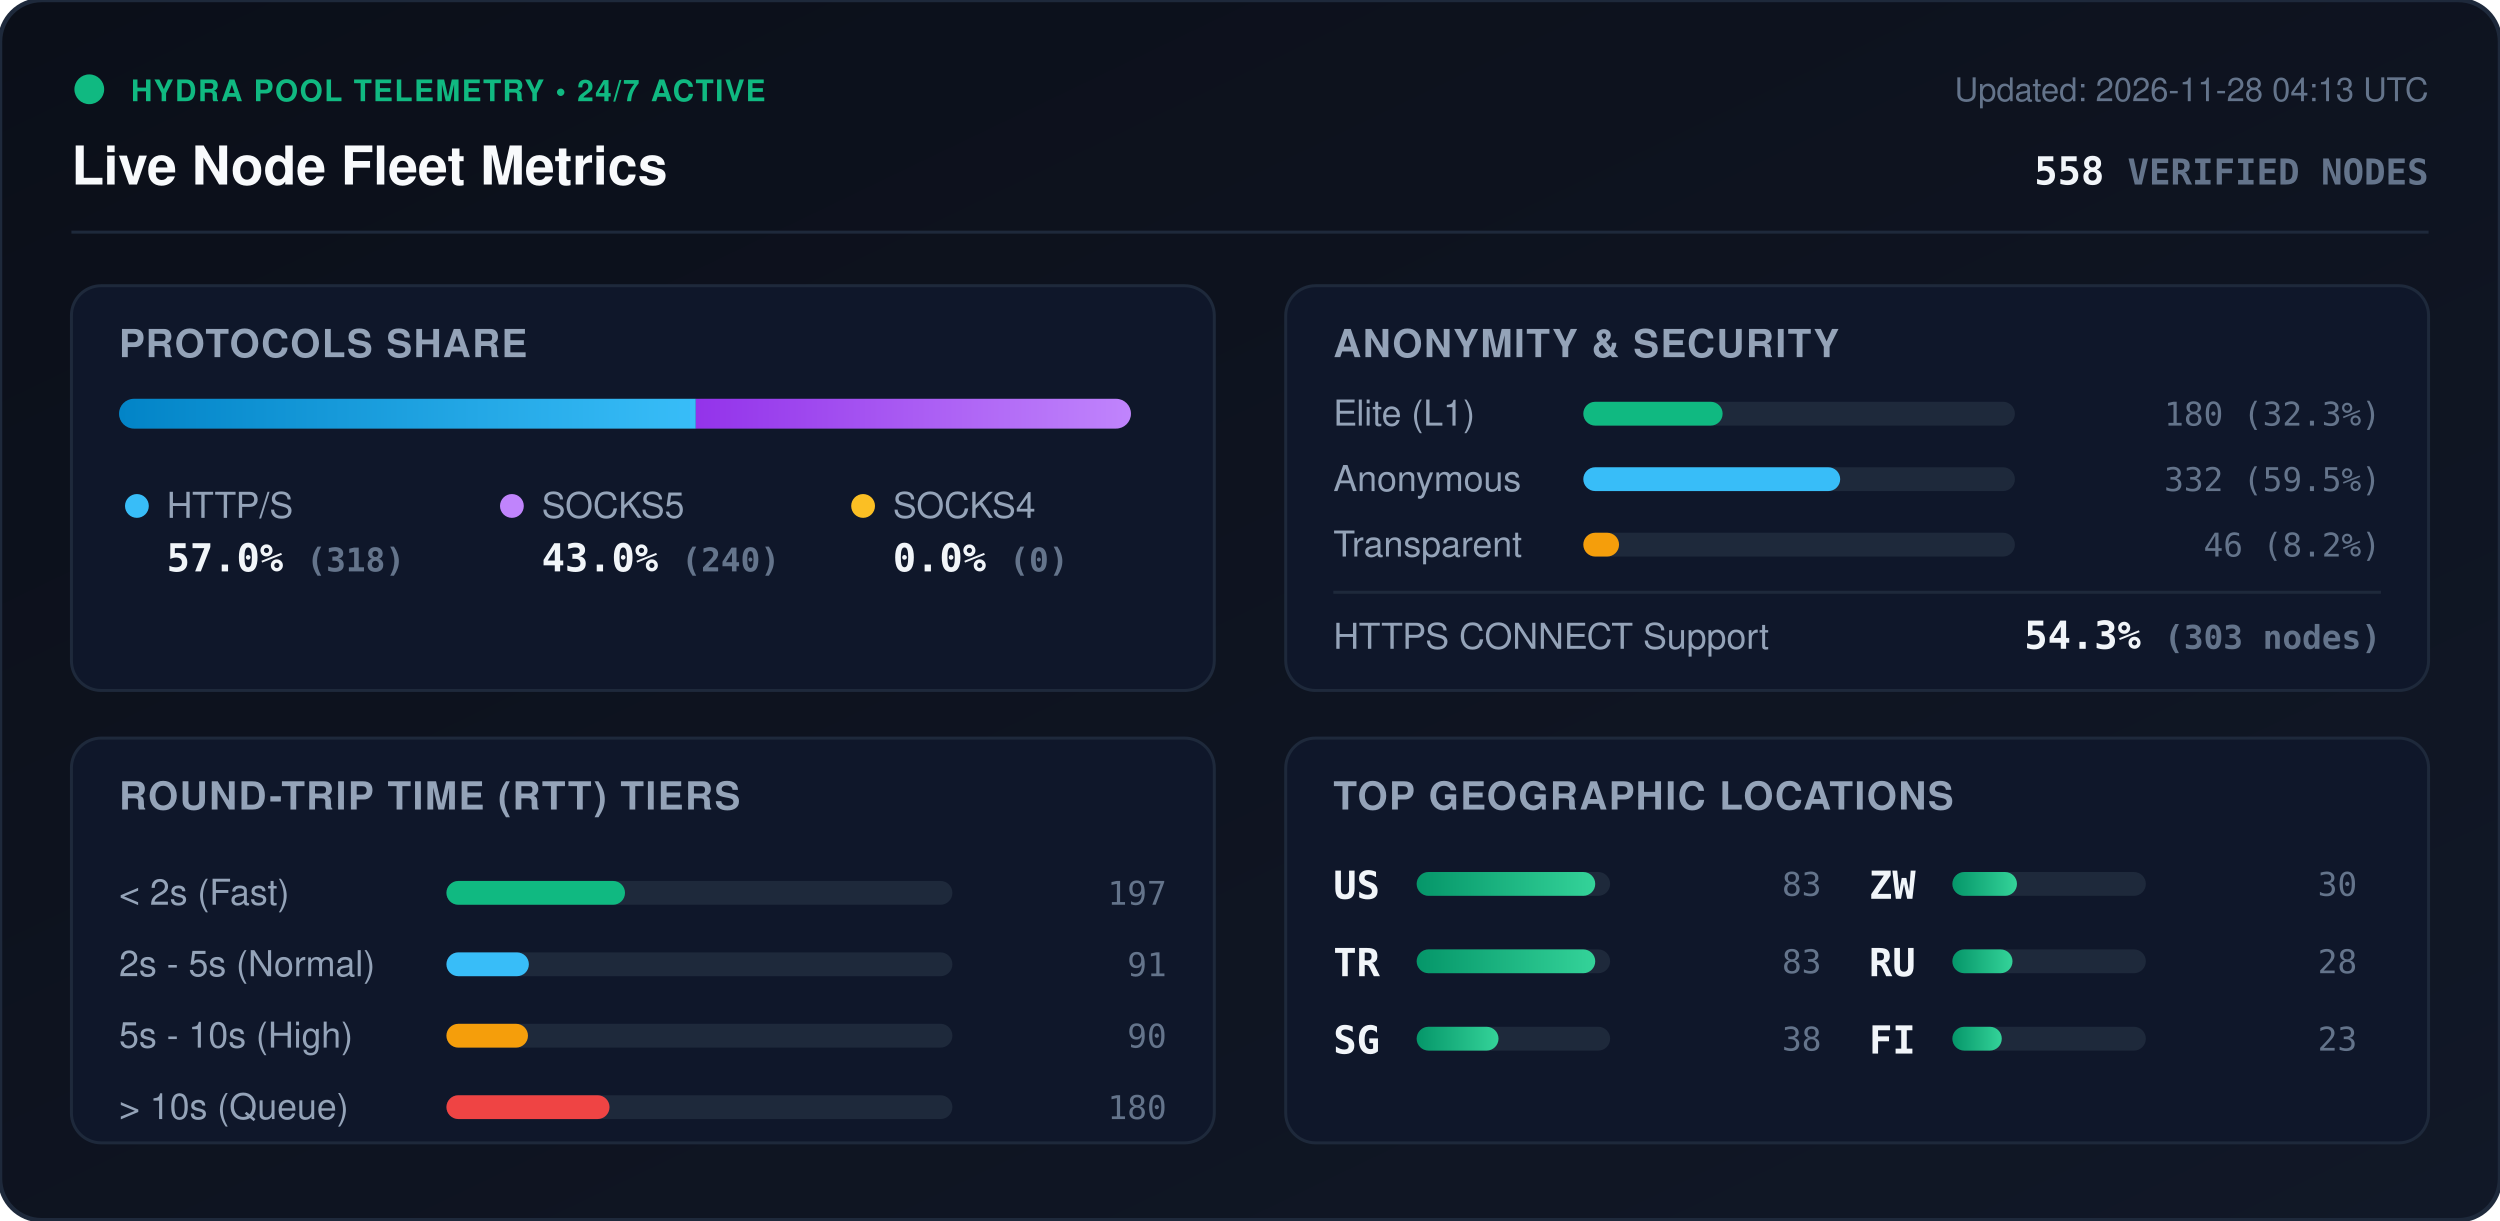
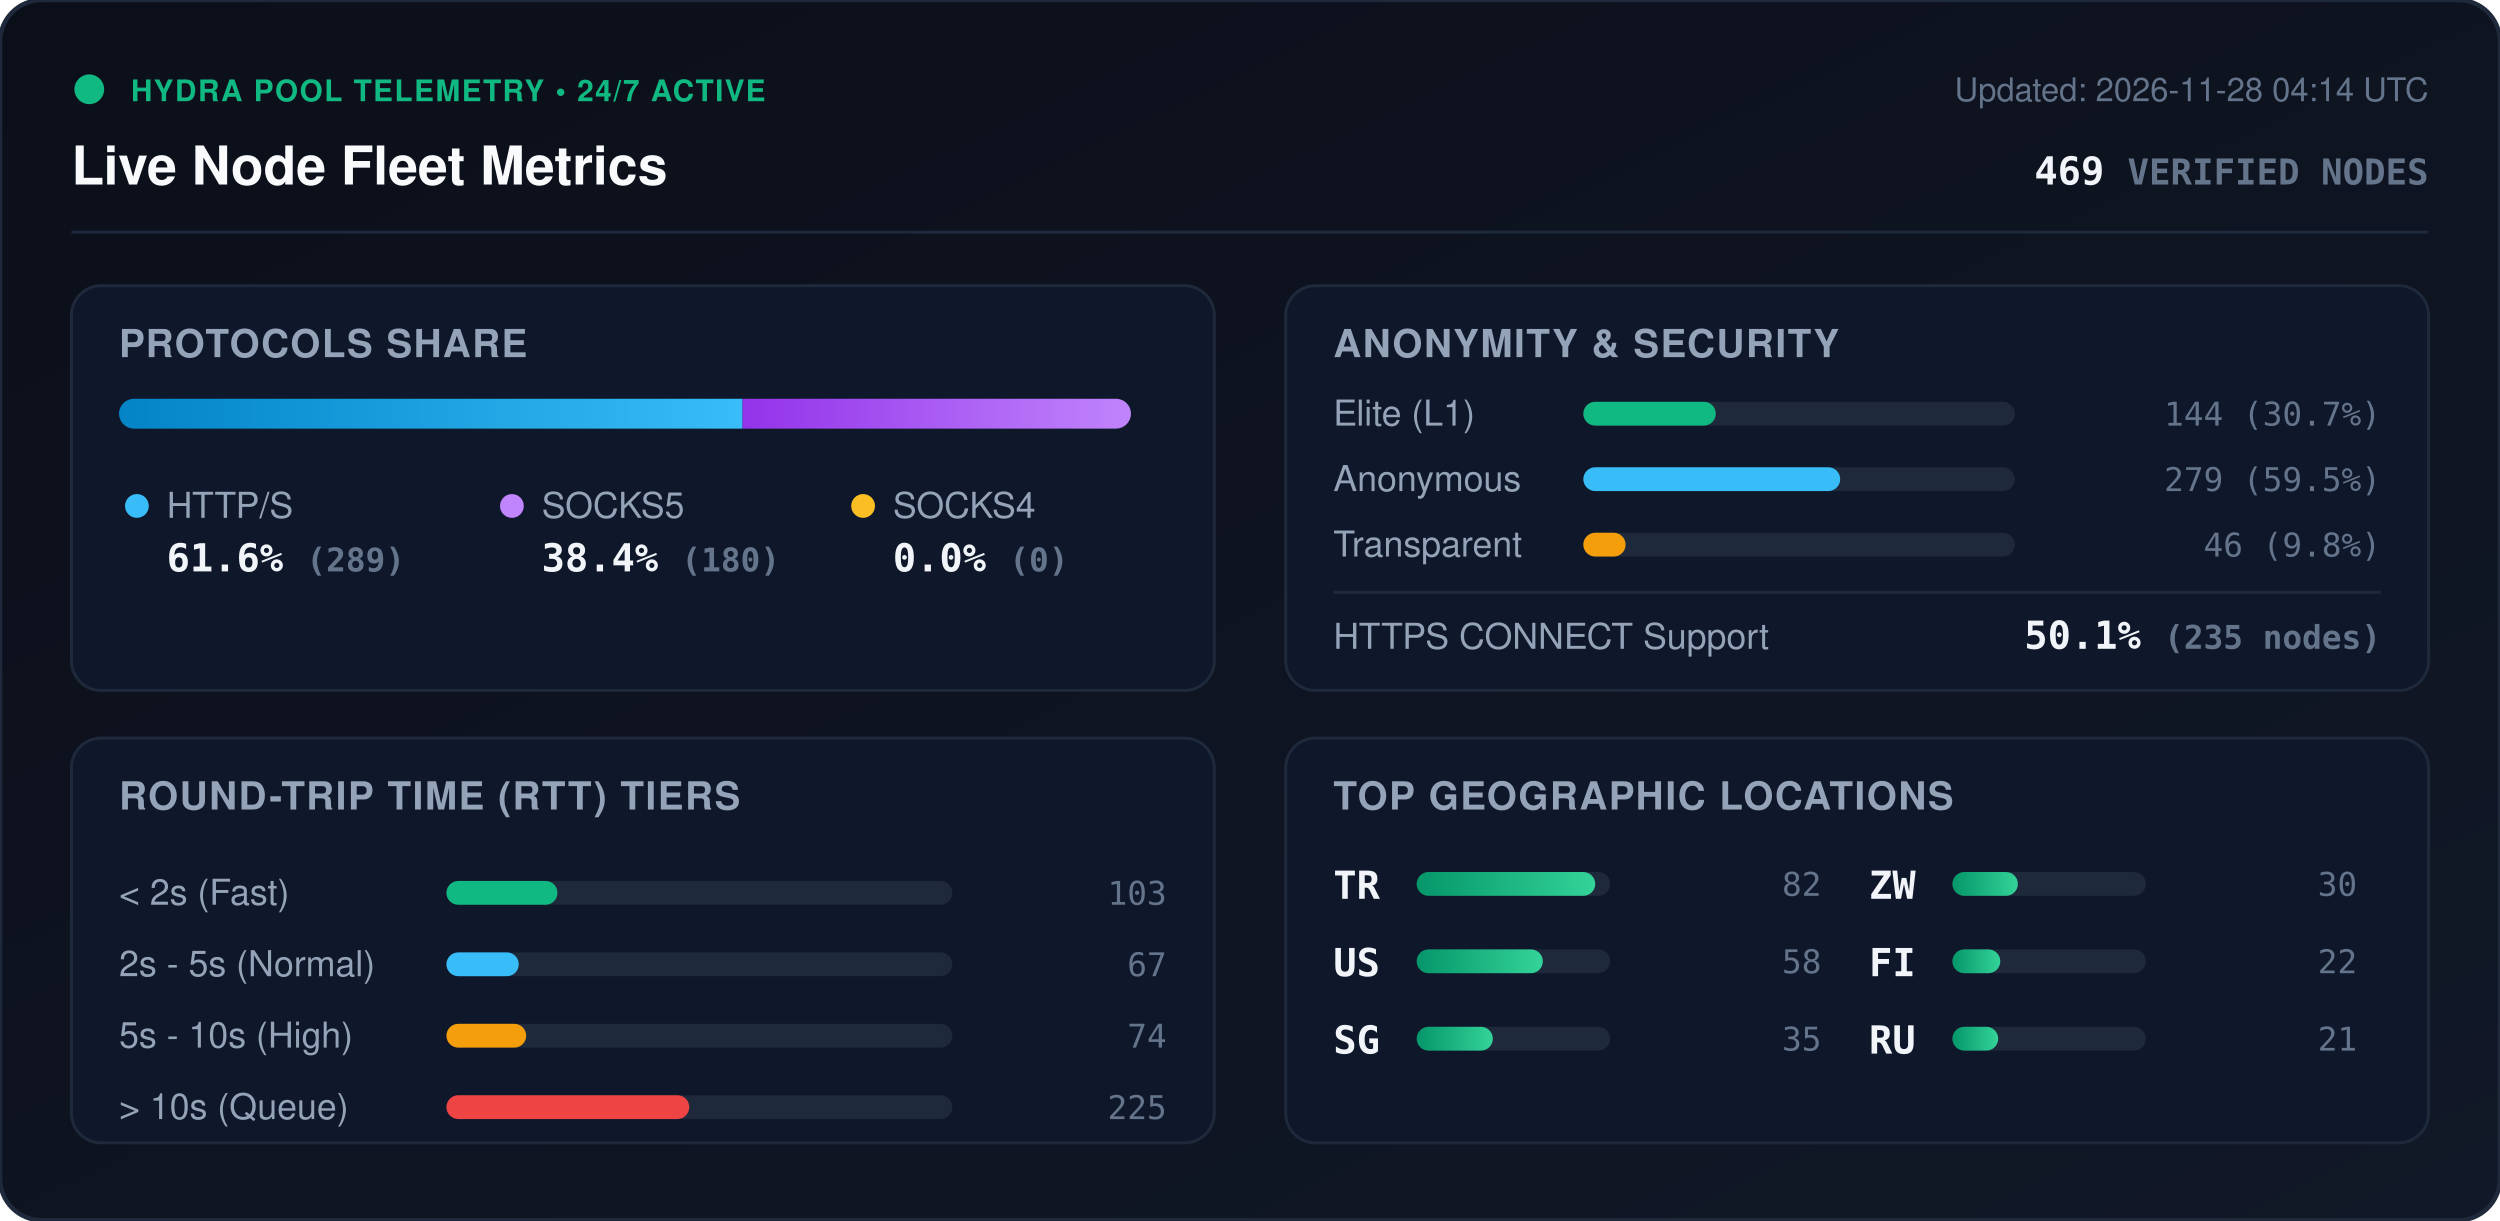
<svg xmlns="http://www.w3.org/2000/svg" viewBox="0 0 840 410" width="840" height="410" style="max-width: 100%; height: auto;">
  <defs>
    <linearGradient id="bg" x1="0%" y1="0%" x2="100%" y2="100%">
      <stop offset="0%" stop-color="#0b0f19" />
      <stop offset="100%" stop-color="#111827" />
    </linearGradient>
    <linearGradient id="bar-http" x1="0%" y1="0%" x2="100%" y2="0%">
      <stop offset="0%" stop-color="#0284c7" />
      <stop offset="100%" stop-color="#38bdf8" />
    </linearGradient>
    <linearGradient id="bar-socks5" x1="0%" y1="0%" x2="100%" y2="0%">
      <stop offset="0%" stop-color="#9333ea" />
      <stop offset="100%" stop-color="#c084fc" />
    </linearGradient>
    <linearGradient id="bar-socks4" x1="0%" y1="0%" x2="100%" y2="0%">
      <stop offset="0%" stop-color="#d97706" />
      <stop offset="100%" stop-color="#fbbf24" />
    </linearGradient>
    <linearGradient id="bar-green" x1="0%" y1="0%" x2="100%" y2="0%">
      <stop offset="0%" stop-color="#059669" />
      <stop offset="100%" stop-color="#34d399" />
    </linearGradient>
    <clipPath id="prog-track-clip">
      <rect width="340.0" height="10" rx="5" />
    </clipPath>
    <style>
      .title { font: 700 18px -apple-system, BlinkMacSystemFont, 'Segoe UI', Helvetica, Arial, sans-serif; fill: #f8fafc; }
      .sub { font: 500 11px -apple-system, BlinkMacSystemFont, 'Segoe UI', Helvetica, Arial, sans-serif; fill: #64748b; }
      .section-hdr { font: 600 13px -apple-system, BlinkMacSystemFont, 'Segoe UI', Helvetica, Arial, sans-serif; fill: #94a3b8; letter-spacing: 0.5px; }
      .metric-val { font: 700 13px -apple-system, BlinkMacSystemFont, 'Segoe UI', Helvetica, Arial, sans-serif; fill: #f1f5f9; }
      .metric-lbl { font: 500 12px -apple-system, BlinkMacSystemFont, 'Segoe UI', Helvetica, Arial, sans-serif; fill: #94a3b8; }
      .badge-txt { font: 700 10px -apple-system, BlinkMacSystemFont, 'Segoe UI', Helvetica, Arial, sans-serif; fill: #10b981; letter-spacing: 0.5px; }
      .mono { font-family: ui-monospace, SFMono-Regular, Menlo, Monaco, Consolas, monospace; }
      .pulse { animation: beacon 2s infinite ease-in-out; }
      @keyframes beacon { 0%, 100% { opacity: 1; } 50% { opacity: 0.35; } }
    </style>
  </defs>
  <rect width="840" height="410" rx="14" fill="url(#bg)" stroke="#1e293b" stroke-width="1.5" />
  <g transform="translate(24, 24)">
    <circle cx="6" cy="6" r="5" fill="#10b981" class="pulse" />
    <text x="20" y="10" class="badge-txt">HYDRA POOL TELEMETRY • 24/7 ACTIVE</text>
    <text x="0" y="38" class="title">Live Node Fleet Metrics</text>
-     <text x="792" y="10" text-anchor="end" class="sub">Updated: 2026-11-28 04:13 UTC</text>
-     <text x="792" y="38" text-anchor="end" class="metric-val mono" fill="#38bdf8">558 <tspan font-size="12" fill="#64748b">VERIFIED NODES</tspan>
+     <text x="792" y="10" text-anchor="end" class="sub">Updated: 2026-11-28 04:14 UTC</text>
+     <text x="792" y="38" text-anchor="end" class="metric-val mono" fill="#38bdf8">469 <tspan font-size="12" fill="#64748b">VERIFIED NODES</tspan>
    </text>
  </g>
  <line x1="24" y1="78" x2="816" y2="78" stroke="#1e293b" stroke-width="1" />
  <g transform="translate(24, 96)">
    <rect width="384" height="136" rx="10" fill="#0f172a" stroke="#1e293b" />
    <text x="16" y="24" class="section-hdr">PROTOCOLS SHARE</text>
    <g transform="translate(16, 38)">
      <rect width="340.0" height="10" rx="5" fill="#1e293b" />
      <g clip-path="url(#prog-track-clip)">
-         <rect x="0" width="193.8" height="10" fill="url(#bar-http)" />
-         <rect x="193.8" width="146.2" height="10" fill="url(#bar-socks5)" />
+         <rect x="0" width="209.5" height="10" fill="url(#bar-http)" />
+         <rect x="209.5" width="130.5" height="10" fill="url(#bar-socks5)" />
        <rect x="340.0" width="0.0" height="10" fill="url(#bar-socks4)" />
      </g>
    </g>
    <g transform="translate(16, 68)">
      <circle cx="6" cy="6" r="4" fill="#38bdf8" />
      <text x="16" y="10" class="metric-lbl">HTTP/S</text>
-       <text x="16" y="28" class="metric-val mono">57.0% <tspan font-size="11" fill="#64748b">(318)</tspan>
+       <text x="16" y="28" class="metric-val mono">61.6% <tspan font-size="11" fill="#64748b">(289)</tspan>
      </text>
      <circle cx="132" cy="6" r="4" fill="#c084fc" />
      <text x="142" y="10" class="metric-lbl">SOCKS5</text>
-       <text x="142" y="28" class="metric-val mono">43.0% <tspan font-size="11" fill="#64748b">(240)</tspan>
+       <text x="142" y="28" class="metric-val mono">38.4% <tspan font-size="11" fill="#64748b">(180)</tspan>
      </text>
      <circle cx="250" cy="6" r="4" fill="#fbbf24" />
      <text x="260" y="10" class="metric-lbl">SOCKS4</text>
      <text x="260" y="28" class="metric-val mono">0.0% <tspan font-size="11" fill="#64748b">(0)</tspan>
      </text>
    </g>
  </g>
  <g transform="translate(432, 96)">
    <rect width="384" height="136" rx="10" fill="#0f172a" stroke="#1e293b" />
    <text x="16" y="24" class="section-hdr">ANONYMITY &amp; SECURITY</text>
    <text x="16" y="47" class="metric-lbl">Elite (L1)</text>
    <rect x="100" y="39" width="145.0" height="8" rx="4" fill="#1e293b" />
-     <rect x="100" y="39" width="46.8" height="8" rx="4" fill="#10b981" />
-     <text x="368" y="47" text-anchor="end" class="mono sub" fill="#e2e8f0">180 (32.3%)</text>
+     <rect x="100" y="39" width="44.5" height="8" rx="4" fill="#10b981" />
+     <text x="368" y="47" text-anchor="end" class="mono sub" fill="#e2e8f0">144 (30.7%)</text>
    <text x="16" y="69" class="metric-lbl">Anonymous</text>
    <rect x="100" y="61" width="145.0" height="8" rx="4" fill="#1e293b" />
    <rect x="100" y="61" width="86.3" height="8" rx="4" fill="#38bdf8" />
-     <text x="368" y="69" text-anchor="end" class="mono sub" fill="#e2e8f0">332 (59.5%)</text>
+     <text x="368" y="69" text-anchor="end" class="mono sub" fill="#e2e8f0">279 (59.5%)</text>
    <text x="16" y="91" class="metric-lbl">Transparent</text>
    <rect x="100" y="83" width="145.0" height="8" rx="4" fill="#1e293b" />
-     <rect x="100" y="83" width="12.0" height="8" rx="4" fill="#f59e0b" />
-     <text x="368" y="91" text-anchor="end" class="mono sub" fill="#e2e8f0">46 (8.2%)</text>
+     <rect x="100" y="83" width="14.2" height="8" rx="4" fill="#f59e0b" />
+     <text x="368" y="91" text-anchor="end" class="mono sub" fill="#e2e8f0">46 (9.8%)</text>
    <line x1="16" y1="103" x2="368" y2="103" stroke="#1e293b" stroke-width="1" />
    <text x="16" y="122" class="metric-lbl">HTTPS CONNECT Support</text>
-     <text x="368" y="122" text-anchor="end" class="metric-val mono" fill="#34d399">54.3% <tspan font-size="11" fill="#64748b">(303 nodes)</tspan>
+     <text x="368" y="122" text-anchor="end" class="metric-val mono" fill="#34d399">50.1% <tspan font-size="11" fill="#64748b">(235 nodes)</tspan>
    </text>
  </g>
  <g transform="translate(24, 248)">
    <rect width="384" height="136" rx="10" fill="#0f172a" stroke="#1e293b" />
    <text x="16" y="24" class="section-hdr">ROUND-TRIP TIME (RTT) TIERS</text>
    <g transform="translate(16, 42)">
      <text x="0" y="14" class="metric-lbl">&lt; 2s (Fast)</text>
      <rect x="110" y="6" width="170" height="8" rx="4" fill="#1e293b" />
-       <rect x="110" y="6" width="60.0" height="8" rx="4" fill="#10b981" />
-       <text x="352" y="14" text-anchor="end" class="mono sub">197</text>
+       <rect x="110" y="6" width="37.3" height="8" rx="4" fill="#10b981" />
+       <text x="352" y="14" text-anchor="end" class="mono sub">103</text>
      <text x="0" y="38" class="metric-lbl">2s - 5s (Normal)</text>
      <rect x="110" y="30" width="170" height="8" rx="4" fill="#1e293b" />
-       <rect x="110" y="30" width="27.7" height="8" rx="4" fill="#38bdf8" />
-       <text x="352" y="38" text-anchor="end" class="mono sub">91</text>
+       <rect x="110" y="30" width="24.3" height="8" rx="4" fill="#38bdf8" />
+       <text x="352" y="38" text-anchor="end" class="mono sub">67</text>
      <text x="0" y="62" class="metric-lbl">5s - 10s (High)</text>
      <rect x="110" y="54" width="170" height="8" rx="4" fill="#1e293b" />
-       <rect x="110" y="54" width="27.4" height="8" rx="4" fill="#f59e0b" />
-       <text x="352" y="62" text-anchor="end" class="mono sub">90</text>
+       <rect x="110" y="54" width="26.8" height="8" rx="4" fill="#f59e0b" />
+       <text x="352" y="62" text-anchor="end" class="mono sub">74</text>
      <text x="0" y="86" class="metric-lbl">&gt; 10s (Queue)</text>
      <rect x="110" y="78" width="170" height="8" rx="4" fill="#1e293b" />
-       <rect x="110" y="78" width="54.8" height="8" rx="4" fill="#ef4444" />
-       <text x="352" y="86" text-anchor="end" class="mono sub">180</text>
+       <rect x="110" y="78" width="81.6" height="8" rx="4" fill="#ef4444" />
+       <text x="352" y="86" text-anchor="end" class="mono sub">225</text>
    </g>
  </g>
  <g transform="translate(432, 248)">
    <rect width="384" height="136" rx="10" fill="#0f172a" stroke="#1e293b" />
    <text x="16" y="24" class="section-hdr">TOP GEOGRAPHIC LOCATIONS</text>
    <g transform="translate(16, 42)">
      <g transform="translate(0, 0)">
-         <text x="0" y="12" class="mono metric-val" font-size="12">US</text>
-         <rect x="28" y="3" width="65" height="8" rx="4" fill="#1e293b" />
-         <rect x="28" y="3" width="60.0" height="8" rx="4" fill="url(#bar-green)" />
-         <text x="164" y="11" text-anchor="end" class="mono sub">83</text>
-       </g>
-       <g transform="translate(0, 26)">
        <text x="0" y="12" class="mono metric-val" font-size="12">TR</text>
        <rect x="28" y="3" width="65" height="8" rx="4" fill="#1e293b" />
        <rect x="28" y="3" width="60.0" height="8" rx="4" fill="url(#bar-green)" />
-         <text x="164" y="11" text-anchor="end" class="mono sub">83</text>
+         <text x="164" y="11" text-anchor="end" class="mono sub">82</text>
+       </g>
+       <g transform="translate(0, 26)">
+         <text x="0" y="12" class="mono metric-val" font-size="12">US</text>
+         <rect x="28" y="3" width="65" height="8" rx="4" fill="#1e293b" />
+         <rect x="28" y="3" width="42.4" height="8" rx="4" fill="url(#bar-green)" />
+         <text x="164" y="11" text-anchor="end" class="mono sub">58</text>
      </g>
      <g transform="translate(0, 52)">
        <text x="0" y="12" class="mono metric-val" font-size="12">SG</text>
        <rect x="28" y="3" width="65" height="8" rx="4" fill="#1e293b" />
-         <rect x="28" y="3" width="27.5" height="8" rx="4" fill="url(#bar-green)" />
-         <text x="164" y="11" text-anchor="end" class="mono sub">38</text>
+         <rect x="28" y="3" width="25.6" height="8" rx="4" fill="url(#bar-green)" />
+         <text x="164" y="11" text-anchor="end" class="mono sub">35</text>
      </g>
      <g transform="translate(180, 0)">
        <text x="0" y="12" class="mono metric-val" font-size="12">ZW</text>
        <rect x="28" y="3" width="65" height="8" rx="4" fill="#1e293b" />
-         <rect x="28" y="3" width="21.7" height="8" rx="4" fill="url(#bar-green)" />
+         <rect x="28" y="3" width="22.0" height="8" rx="4" fill="url(#bar-green)" />
        <text x="164" y="11" text-anchor="end" class="mono sub">30</text>
      </g>
      <g transform="translate(180, 26)">
+         <text x="0" y="12" class="mono metric-val" font-size="12">FI</text>
+         <rect x="28" y="3" width="65" height="8" rx="4" fill="#1e293b" />
+         <rect x="28" y="3" width="16.1" height="8" rx="4" fill="url(#bar-green)" />
+         <text x="164" y="11" text-anchor="end" class="mono sub">22</text>
+       </g>
+       <g transform="translate(180, 52)">
        <text x="0" y="12" class="mono metric-val" font-size="12">RU</text>
        <rect x="28" y="3" width="65" height="8" rx="4" fill="#1e293b" />
-         <rect x="28" y="3" width="20.2" height="8" rx="4" fill="url(#bar-green)" />
-         <text x="164" y="11" text-anchor="end" class="mono sub">28</text>
-       </g>
-       <g transform="translate(180, 52)">
-         <text x="0" y="12" class="mono metric-val" font-size="12">FI</text>
-         <rect x="28" y="3" width="65" height="8" rx="4" fill="#1e293b" />
-         <rect x="28" y="3" width="16.6" height="8" rx="4" fill="url(#bar-green)" />
-         <text x="164" y="11" text-anchor="end" class="mono sub">23</text>
+         <rect x="28" y="3" width="15.4" height="8" rx="4" fill="url(#bar-green)" />
+         <text x="164" y="11" text-anchor="end" class="mono sub">21</text>
      </g>
    </g>
  </g>
</svg>
